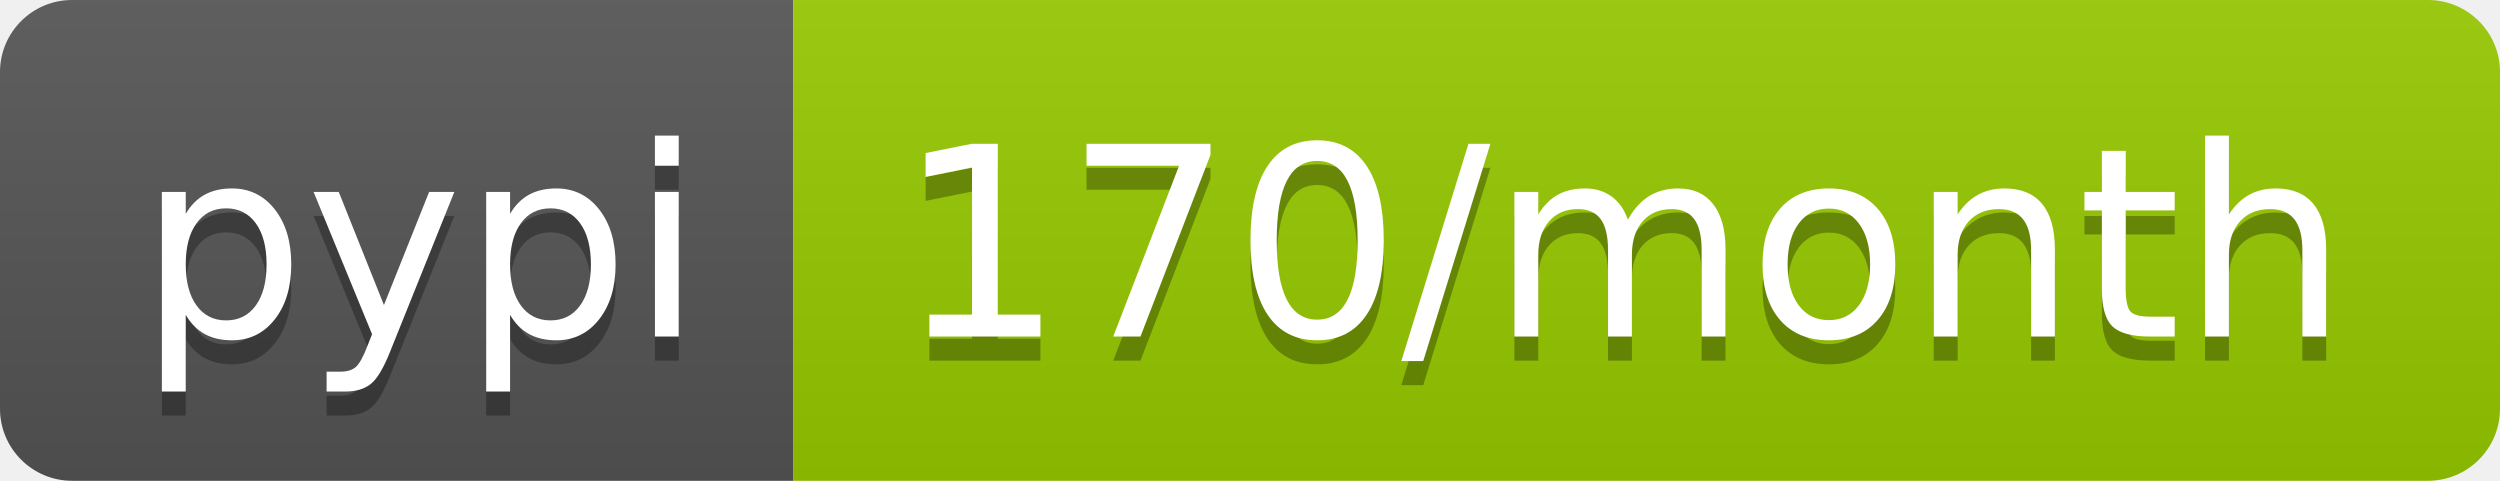
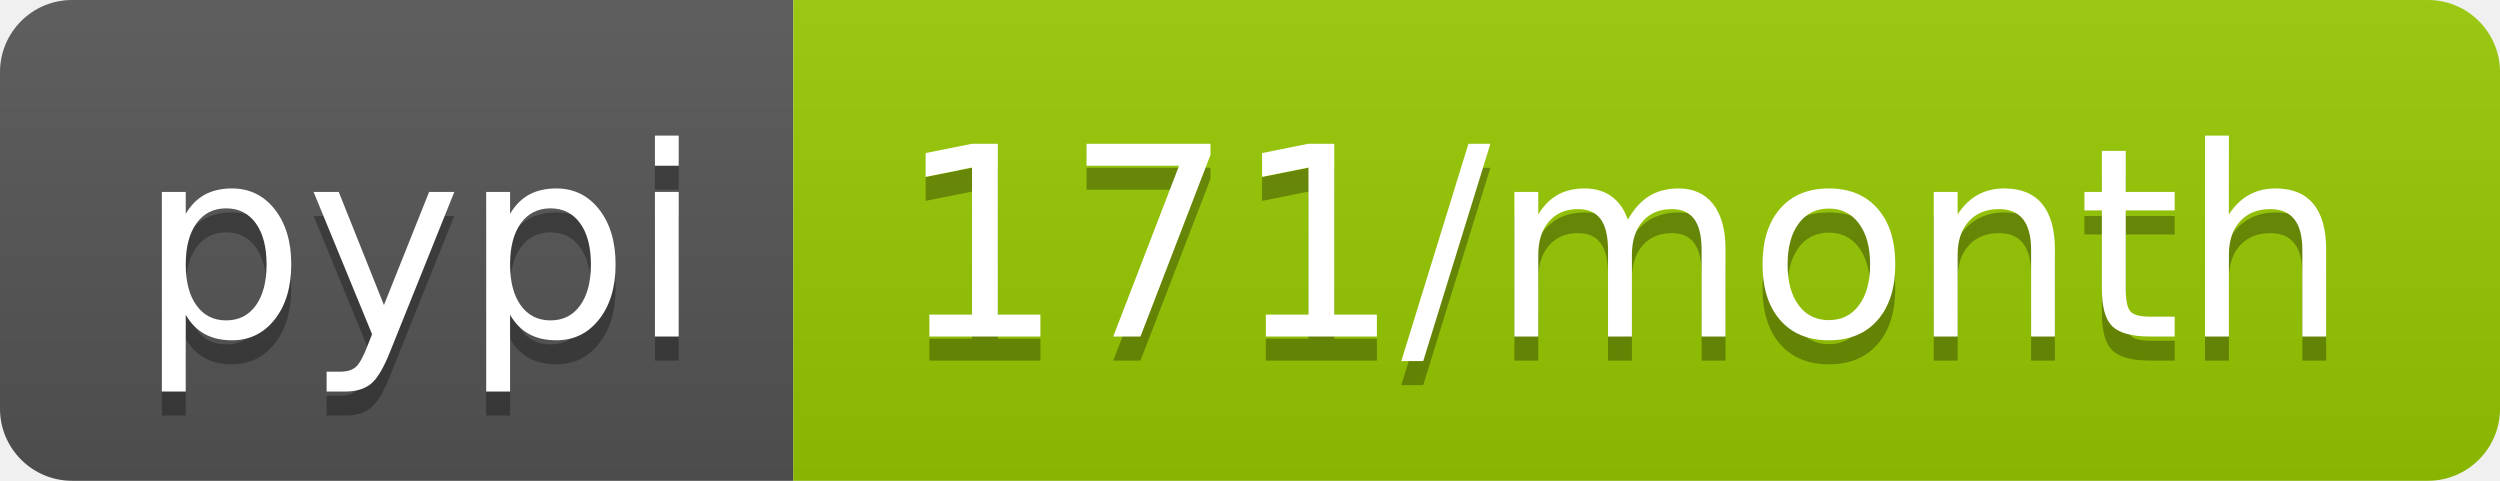
<svg xmlns="http://www.w3.org/2000/svg" width="104" height="20">
  <linearGradient id="b" x2="0" y2="100%">
    <stop offset="0" stop-color="#bbb" stop-opacity=".1" />
    <stop offset="1" stop-opacity=".1" />
  </linearGradient>
  <clipPath id="a">
    <rect width="104" height="20" rx="3" fill="#fff" />
  </clipPath>
  <g clip-path="url(#a)">
    <path fill="#555" d="M0 0h33v20H0z" />
    <path fill="#97ca00" d="M33 0h71v20H33z" />
    <path fill="url(#b)" d="M0 0h104v20H0z" />
  </g>
  <g fill="#fff" text-anchor="middle" font-family="DejaVu Sans,Verdana,Geneva,sans-serif" font-size="110">
    <text x="175" y="150" fill="#010101" fill-opacity=".3" transform="scale(.1)" textLength="230">pypi</text>
    <text x="175" y="140" transform="scale(.1)" textLength="230">pypi</text>
-     <text x="675" y="150" fill="#010101" fill-opacity=".3" transform="scale(.1)" textLength="610">170/month</text>
-     <text x="675" y="140" transform="scale(.1)" textLength="610">170/month</text>
+     <text x="675" y="150" fill="#010101" fill-opacity=".3" transform="scale(.1)" textLength="610">171/month</text>
+     <text x="675" y="140" transform="scale(.1)" textLength="610">171/month</text>
  </g>
</svg>
